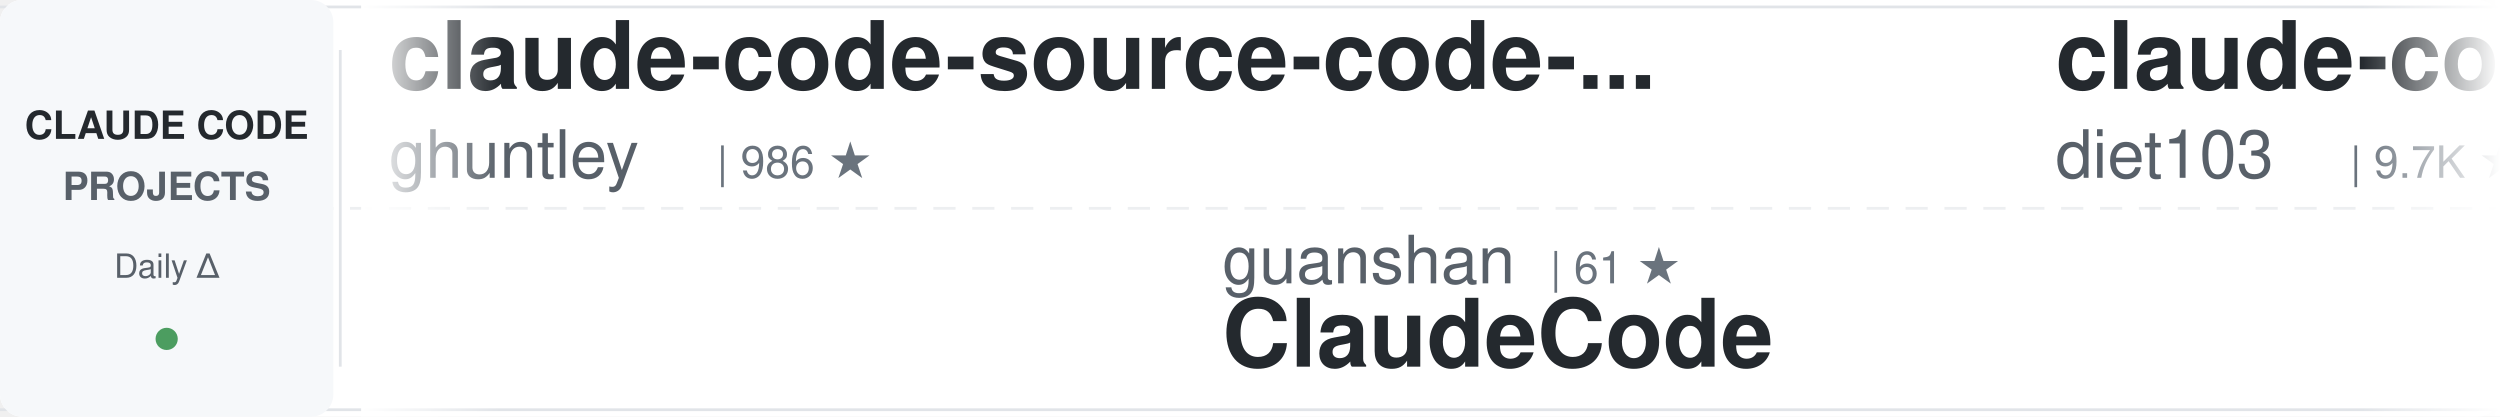
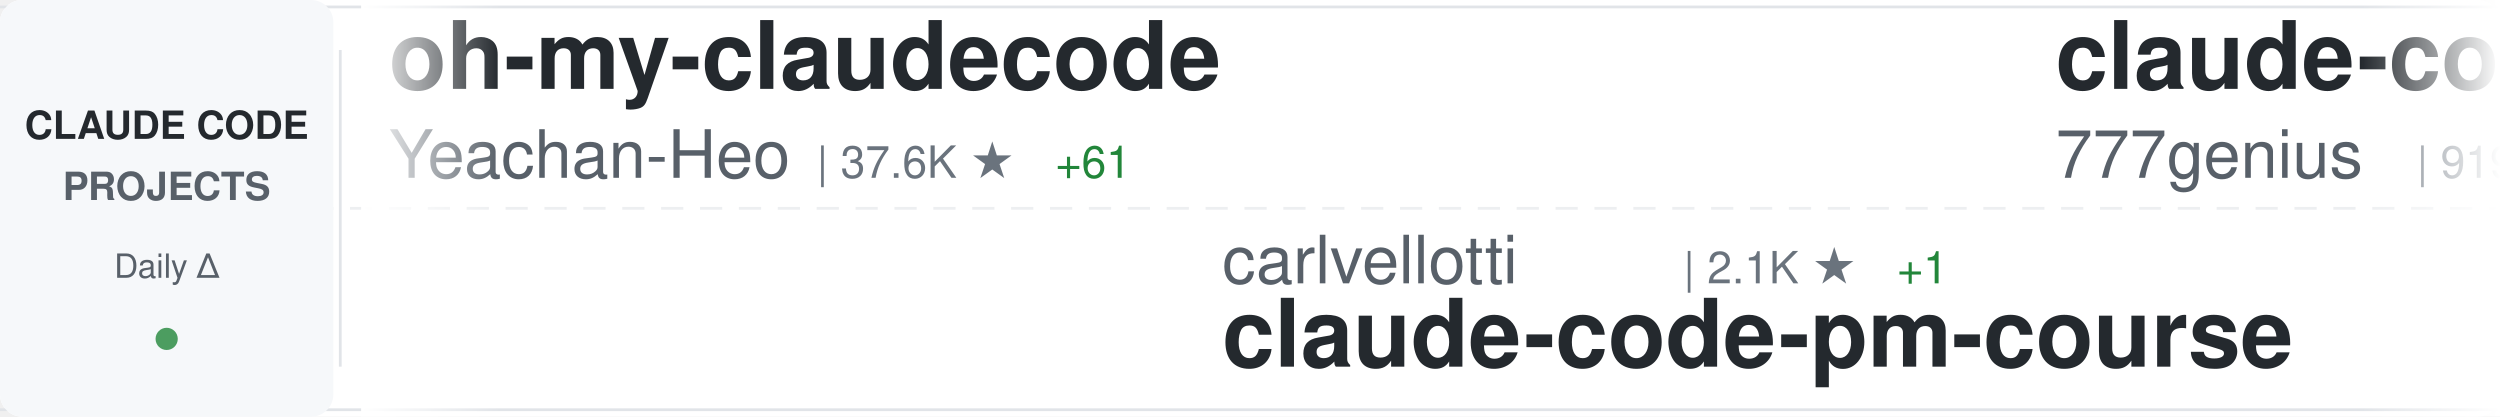
<svg xmlns="http://www.w3.org/2000/svg" width="900" height="150">
  <defs>
    <linearGradient id="awesomeLeftFade" x1="0%" y1="0%" x2="100%" y2="0%">
      <stop offset="0%" style="stop-color:#ffffff;stop-opacity:1" />
      <stop offset="100%" style="stop-color:#ffffff;stop-opacity:0" />
    </linearGradient>
    <linearGradient id="awesomeRightFade" x1="0%" y1="0%" x2="100%" y2="0%">
      <stop offset="0%" style="stop-color:#ffffff;stop-opacity:0" />
      <stop offset="100%" style="stop-color:#ffffff;stop-opacity:1" />
    </linearGradient>
  </defs>
  <rect width="900" height="150" fill="#ffffff" rx="8" />
  <rect x="0" y="2" width="900" height="1" fill="#e1e4e8" />
  <rect x="0" y="147" width="900" height="1" fill="#e1e4e8" />
  <line x1="0" y1="75" x2="900" y2="75" stroke="#e1e4e8" stroke-width="1" stroke-dasharray="8 6" opacity="0.6" />
  <rect x="0" y="0" width="120" height="150" fill="#f6f8fa" rx="8" />
  <text x="60" y="50" font-family="-apple-system, BlinkMacSystemFont, 'Segoe UI', Helvetica, Arial, sans-serif" font-size="14" font-weight="600" fill="#24292e" text-anchor="middle">CLAUDE CODE</text>
  <text x="60" y="72" font-family="-apple-system, BlinkMacSystemFont, 'Segoe UI', Helvetica, Arial, sans-serif" font-size="14" font-weight="600" fill="#586069" text-anchor="middle">PROJECTS</text>
  <text x="60" y="100" font-family="-apple-system, BlinkMacSystemFont, 'Segoe UI', Helvetica, Arial, sans-serif" font-size="12" font-weight="500" fill="#586069" text-anchor="middle">Daily Δ</text>
  <circle cx="60" cy="122" r="4" fill="#22863a" opacity="0.8" />
  <rect x="122" y="18" width="1" height="114" fill="#e1e4e8" />
  <clipPath id="awesomeTickerClip">
    <rect x="130" y="0" width="770" height="150" />
  </clipPath>
  <g clip-path="url(#awesomeTickerClip)">
    <g id="awesomeTickerItems">
      <animateTransform attributeName="transform" attributeType="XML" type="translate" from="0 0" to="-3000 0" dur="54s" repeatCount="indefinite" />
      <g transform="translate(0, 0)">
-         <text x="140" y="32" font-family="-apple-system, BlinkMacSystemFont, 'Segoe UI', Helvetica, Arial, sans-serif" font-size="34" font-weight="600" fill="#24292e">claude-code-source-code-...</text>
-         <text x="140" y="64" font-family="-apple-system, BlinkMacSystemFont, 'Segoe UI', Helvetica, Arial, sans-serif" font-size="24" font-weight="400" fill="#586069">ghuntley</text>
-         <text x="258" y="64" font-family="-apple-system, BlinkMacSystemFont, 'Segoe UI', Helvetica, Arial, sans-serif" font-size="16" font-weight="500" fill="#6a737d">| 986 ★</text>
+         <text x="140" y="32" font-family="-apple-system, BlinkMacSystemFont, 'Segoe UI', Helvetica, Arial, sans-serif" font-size="34" font-weight="600" fill="#24292e">oh-my-claudecode</text>
+         <text x="140" y="64" font-family="-apple-system, BlinkMacSystemFont, 'Segoe UI', Helvetica, Arial, sans-serif" font-size="24" font-weight="400" fill="#586069">Yeachan-Heo</text>
+         <text x="294" y="64" font-family="-apple-system, BlinkMacSystemFont, 'Segoe UI', Helvetica, Arial, sans-serif" font-size="16" font-weight="500" fill="#6a737d">| 37.6K ★</text>
+         <text x="380" y="64" font-family="-apple-system, BlinkMacSystemFont, 'Segoe UI', Helvetica, Arial, sans-serif" font-size="16" font-weight="500" fill="#22863a"> +61</text>
      </g>
      <g transform="translate(300, 0)">
-         <text x="140" y="102" font-family="-apple-system, BlinkMacSystemFont, 'Segoe UI', Helvetica, Arial, sans-serif" font-size="24" font-weight="400" fill="#586069">guanshan</text>
-         <text x="258" y="102" font-family="-apple-system, BlinkMacSystemFont, 'Segoe UI', Helvetica, Arial, sans-serif" font-size="16" font-weight="500" fill="#6a737d">| 61 ★</text>
-         <text x="140" y="132" font-family="-apple-system, BlinkMacSystemFont, 'Segoe UI', Helvetica, Arial, sans-serif" font-size="34" font-weight="600" fill="#24292e">ClaudeCode</text>
+         <text x="140" y="102" font-family="-apple-system, BlinkMacSystemFont, 'Segoe UI', Helvetica, Arial, sans-serif" font-size="24" font-weight="400" fill="#586069">carlvellotti</text>
+         <text x="306" y="102" font-family="-apple-system, BlinkMacSystemFont, 'Segoe UI', Helvetica, Arial, sans-serif" font-size="16" font-weight="500" fill="#6a737d">| 2.1K ★</text>
+         <text x="383" y="102" font-family="-apple-system, BlinkMacSystemFont, 'Segoe UI', Helvetica, Arial, sans-serif" font-size="16" font-weight="500" fill="#22863a"> +1</text>
+         <text x="140" y="132" font-family="-apple-system, BlinkMacSystemFont, 'Segoe UI', Helvetica, Arial, sans-serif" font-size="34" font-weight="600" fill="#24292e">claude-code-pm-course</text>
      </g>
      <g transform="translate(600, 0)">
-         <text x="140" y="32" font-family="-apple-system, BlinkMacSystemFont, 'Segoe UI', Helvetica, Arial, sans-serif" font-size="34" font-weight="600" fill="#24292e">claude-code-infrastructu...</text>
-         <text x="140" y="64" font-family="-apple-system, BlinkMacSystemFont, 'Segoe UI', Helvetica, Arial, sans-serif" font-size="24" font-weight="400" fill="#586069">diet103</text>
-         <text x="246" y="64" font-family="-apple-system, BlinkMacSystemFont, 'Segoe UI', Helvetica, Arial, sans-serif" font-size="16" font-weight="500" fill="#6a737d">| 9.7K ★</text>
-         <text x="323" y="64" font-family="-apple-system, BlinkMacSystemFont, 'Segoe UI', Helvetica, Arial, sans-serif" font-size="16" font-weight="500" fill="#22863a"> +1</text>
+         <text x="140" y="32" font-family="-apple-system, BlinkMacSystemFont, 'Segoe UI', Helvetica, Arial, sans-serif" font-size="34" font-weight="600" fill="#24292e">claude-code-source-code</text>
+         <text x="140" y="64" font-family="-apple-system, BlinkMacSystemFont, 'Segoe UI', Helvetica, Arial, sans-serif" font-size="24" font-weight="400" fill="#586069">777genius</text>
+         <text x="270" y="64" font-family="-apple-system, BlinkMacSystemFont, 'Segoe UI', Helvetica, Arial, sans-serif" font-size="16" font-weight="500" fill="#6a737d">| 919 ★</text>
      </g>
      <g transform="translate(900, 0)">
-         <text x="140" y="102" font-family="-apple-system, BlinkMacSystemFont, 'Segoe UI', Helvetica, Arial, sans-serif" font-size="24" font-weight="400" fill="#586069">VILA-Lab</text>
-         <text x="258" y="102" font-family="-apple-system, BlinkMacSystemFont, 'Segoe UI', Helvetica, Arial, sans-serif" font-size="16" font-weight="500" fill="#6a737d">| 1.8K ★</text>
-         <text x="335" y="102" font-family="-apple-system, BlinkMacSystemFont, 'Segoe UI', Helvetica, Arial, sans-serif" font-size="16" font-weight="500" fill="#22863a"> +7</text>
-         <text x="140" y="132" font-family="-apple-system, BlinkMacSystemFont, 'Segoe UI', Helvetica, Arial, sans-serif" font-size="34" font-weight="600" fill="#24292e">Dive-into-Claude-Code</text>
+         <text x="140" y="102" font-family="-apple-system, BlinkMacSystemFont, 'Segoe UI', Helvetica, Arial, sans-serif" font-size="24" font-weight="400" fill="#586069">wanshuiyin</text>
+         <text x="282" y="102" font-family="-apple-system, BlinkMacSystemFont, 'Segoe UI', Helvetica, Arial, sans-serif" font-size="16" font-weight="500" fill="#6a737d">| 13.2K ★</text>
+         <text x="368" y="102" font-family="-apple-system, BlinkMacSystemFont, 'Segoe UI', Helvetica, Arial, sans-serif" font-size="16" font-weight="500" fill="#22863a"> +50</text>
+         <text x="140" y="132" font-family="-apple-system, BlinkMacSystemFont, 'Segoe UI', Helvetica, Arial, sans-serif" font-size="34" font-weight="600" fill="#24292e">Auto-claude-code-researc...</text>
      </g>
      <g transform="translate(1200, 0)">
-         <text x="140" y="32" font-family="-apple-system, BlinkMacSystemFont, 'Segoe UI', Helvetica, Arial, sans-serif" font-size="34" font-weight="600" fill="#24292e">claude-code-webui</text>
-         <text x="140" y="64" font-family="-apple-system, BlinkMacSystemFont, 'Segoe UI', Helvetica, Arial, sans-serif" font-size="24" font-weight="400" fill="#586069">sugyan</text>
-         <text x="234" y="64" font-family="-apple-system, BlinkMacSystemFont, 'Segoe UI', Helvetica, Arial, sans-serif" font-size="16" font-weight="500" fill="#6a737d">| 1.1K ★</text>
+         <text x="140" y="32" font-family="-apple-system, BlinkMacSystemFont, 'Segoe UI', Helvetica, Arial, sans-serif" font-size="34" font-weight="600" fill="#24292e">claude-code-plugins-plus...</text>
+         <text x="140" y="64" font-family="-apple-system, BlinkMacSystemFont, 'Segoe UI', Helvetica, Arial, sans-serif" font-size="24" font-weight="400" fill="#586069">jeremylongshore</text>
+         <text x="342" y="64" font-family="-apple-system, BlinkMacSystemFont, 'Segoe UI', Helvetica, Arial, sans-serif" font-size="16" font-weight="500" fill="#6a737d">| 2.5K ★</text>
+         <text x="419" y="64" font-family="-apple-system, BlinkMacSystemFont, 'Segoe UI', Helvetica, Arial, sans-serif" font-size="16" font-weight="500" fill="#22863a"> +2</text>
      </g>
      <g transform="translate(1500, 0)">
-         <text x="140" y="102" font-family="-apple-system, BlinkMacSystemFont, 'Segoe UI', Helvetica, Arial, sans-serif" font-size="24" font-weight="400" fill="#586069">ykdojo</text>
-         <text x="234" y="102" font-family="-apple-system, BlinkMacSystemFont, 'Segoe UI', Helvetica, Arial, sans-serif" font-size="16" font-weight="500" fill="#6a737d">| 9.1K ★</text>
-         <text x="311" y="102" font-family="-apple-system, BlinkMacSystemFont, 'Segoe UI', Helvetica, Arial, sans-serif" font-size="16" font-weight="500" fill="#22863a"> +34</text>
-         <text x="140" y="132" font-family="-apple-system, BlinkMacSystemFont, 'Segoe UI', Helvetica, Arial, sans-serif" font-size="34" font-weight="600" fill="#24292e">claude-code-tips</text>
+         <text x="140" y="102" font-family="-apple-system, BlinkMacSystemFont, 'Segoe UI', Helvetica, Arial, sans-serif" font-size="24" font-weight="400" fill="#586069">https-deeplearning-ai</text>
+         <text x="414" y="102" font-family="-apple-system, BlinkMacSystemFont, 'Segoe UI', Helvetica, Arial, sans-serif" font-size="16" font-weight="500" fill="#6a737d">| 534 ★</text>
+         <text x="482" y="102" font-family="-apple-system, BlinkMacSystemFont, 'Segoe UI', Helvetica, Arial, sans-serif" font-size="16" font-weight="500" fill="#22863a"> +1</text>
+         <text x="140" y="132" font-family="-apple-system, BlinkMacSystemFont, 'Segoe UI', Helvetica, Arial, sans-serif" font-size="34" font-weight="600" fill="#24292e">sc-claude-code-files</text>
      </g>
      <g transform="translate(1800, 0)">
-         <text x="140" y="32" font-family="-apple-system, BlinkMacSystemFont, 'Segoe UI', Helvetica, Arial, sans-serif" font-size="34" font-weight="600" fill="#24292e">Claude-Code-Game-Studios</text>
-         <text x="140" y="64" font-family="-apple-system, BlinkMacSystemFont, 'Segoe UI', Helvetica, Arial, sans-serif" font-size="24" font-weight="400" fill="#586069">Donchitos</text>
-         <text x="270" y="64" font-family="-apple-system, BlinkMacSystemFont, 'Segoe UI', Helvetica, Arial, sans-serif" font-size="16" font-weight="500" fill="#6a737d">| 22.7K ★</text>
-         <text x="356" y="64" font-family="-apple-system, BlinkMacSystemFont, 'Segoe UI', Helvetica, Arial, sans-serif" font-size="16" font-weight="500" fill="#22863a"> +43</text>
+         <text x="140" y="32" font-family="-apple-system, BlinkMacSystemFont, 'Segoe UI', Helvetica, Arial, sans-serif" font-size="34" font-weight="600" fill="#24292e">edmunds-claude-code</text>
+         <text x="140" y="64" font-family="-apple-system, BlinkMacSystemFont, 'Segoe UI', Helvetica, Arial, sans-serif" font-size="24" font-weight="400" fill="#586069">edmund-io</text>
+         <text x="270" y="64" font-family="-apple-system, BlinkMacSystemFont, 'Segoe UI', Helvetica, Arial, sans-serif" font-size="16" font-weight="500" fill="#6a737d">| 1.5K ★</text>
+         <text x="347" y="64" font-family="-apple-system, BlinkMacSystemFont, 'Segoe UI', Helvetica, Arial, sans-serif" font-size="16" font-weight="500" fill="#22863a"> +1</text>
      </g>
      <g transform="translate(2100, 0)">
-         <text x="140" y="102" font-family="-apple-system, BlinkMacSystemFont, 'Segoe UI', Helvetica, Arial, sans-serif" font-size="24" font-weight="400" fill="#586069">frankbria</text>
-         <text x="270" y="102" font-family="-apple-system, BlinkMacSystemFont, 'Segoe UI', Helvetica, Arial, sans-serif" font-size="16" font-weight="500" fill="#6a737d">| 9.5K ★</text>
-         <text x="347" y="102" font-family="-apple-system, BlinkMacSystemFont, 'Segoe UI', Helvetica, Arial, sans-serif" font-size="16" font-weight="500" fill="#22863a"> +3</text>
-         <text x="140" y="132" font-family="-apple-system, BlinkMacSystemFont, 'Segoe UI', Helvetica, Arial, sans-serif" font-size="34" font-weight="600" fill="#24292e">ralph-claude-code</text>
+         <text x="140" y="102" font-family="-apple-system, BlinkMacSystemFont, 'Segoe UI', Helvetica, Arial, sans-serif" font-size="24" font-weight="400" fill="#586069">andrew-kramer-inno</text>
+         <text x="378" y="102" font-family="-apple-system, BlinkMacSystemFont, 'Segoe UI', Helvetica, Arial, sans-serif" font-size="16" font-weight="500" fill="#6a737d">| 594 ★</text>
+         <text x="140" y="132" font-family="-apple-system, BlinkMacSystemFont, 'Segoe UI', Helvetica, Arial, sans-serif" font-size="34" font-weight="600" fill="#24292e">claude-code-source-build</text>
      </g>
      <g transform="translate(2400, 0)">
-         <text x="140" y="32" font-family="-apple-system, BlinkMacSystemFont, 'Segoe UI', Helvetica, Arial, sans-serif" font-size="34" font-weight="600" fill="#24292e">free-claude-code</text>
-         <text x="140" y="64" font-family="-apple-system, BlinkMacSystemFont, 'Segoe UI', Helvetica, Arial, sans-serif" font-size="24" font-weight="400" fill="#586069">Alishahryar1</text>
-         <text x="306" y="64" font-family="-apple-system, BlinkMacSystemFont, 'Segoe UI', Helvetica, Arial, sans-serif" font-size="16" font-weight="500" fill="#6a737d">| 39.2K ★</text>
-         <text x="392" y="64" font-family="-apple-system, BlinkMacSystemFont, 'Segoe UI', Helvetica, Arial, sans-serif" font-size="16" font-weight="500" fill="#22863a"> +157</text>
+         <text x="140" y="32" font-family="-apple-system, BlinkMacSystemFont, 'Segoe UI', Helvetica, Arial, sans-serif" font-size="34" font-weight="600" fill="#24292e">claude-code-video-toolki...</text>
+         <text x="140" y="64" font-family="-apple-system, BlinkMacSystemFont, 'Segoe UI', Helvetica, Arial, sans-serif" font-size="24" font-weight="400" fill="#586069">digitalsamba</text>
+         <text x="306" y="64" font-family="-apple-system, BlinkMacSystemFont, 'Segoe UI', Helvetica, Arial, sans-serif" font-size="16" font-weight="500" fill="#6a737d">| 1.7K ★</text>
+         <text x="383" y="64" font-family="-apple-system, BlinkMacSystemFont, 'Segoe UI', Helvetica, Arial, sans-serif" font-size="16" font-weight="500" fill="#22863a"> +11</text>
      </g>
      <g transform="translate(2700, 0)">
-         <text x="140" y="102" font-family="-apple-system, BlinkMacSystemFont, 'Segoe UI', Helvetica, Arial, sans-serif" font-size="24" font-weight="400" fill="#586069">oboard</text>
-         <text x="234" y="102" font-family="-apple-system, BlinkMacSystemFont, 'Segoe UI', Helvetica, Arial, sans-serif" font-size="16" font-weight="500" fill="#6a737d">| 3.2K ★</text>
-         <text x="311" y="102" font-family="-apple-system, BlinkMacSystemFont, 'Segoe UI', Helvetica, Arial, sans-serif" font-size="16" font-weight="500" fill="#22863a"> +1</text>
-         <text x="140" y="132" font-family="-apple-system, BlinkMacSystemFont, 'Segoe UI', Helvetica, Arial, sans-serif" font-size="34" font-weight="600" fill="#24292e">claude-code-rev</text>
+         <text x="140" y="102" font-family="-apple-system, BlinkMacSystemFont, 'Segoe UI', Helvetica, Arial, sans-serif" font-size="24" font-weight="400" fill="#586069">chauncygu</text>
+         <text x="270" y="102" font-family="-apple-system, BlinkMacSystemFont, 'Segoe UI', Helvetica, Arial, sans-serif" font-size="16" font-weight="500" fill="#6a737d">| 2.7K ★</text>
+         <text x="347" y="102" font-family="-apple-system, BlinkMacSystemFont, 'Segoe UI', Helvetica, Arial, sans-serif" font-size="16" font-weight="500" fill="#22863a"> +1</text>
+         <text x="140" y="132" font-family="-apple-system, BlinkMacSystemFont, 'Segoe UI', Helvetica, Arial, sans-serif" font-size="34" font-weight="600" fill="#24292e">collection-claude-code-s...</text>
      </g>
      <g transform="translate(3000, 0)">
-         <text x="140" y="32" font-family="-apple-system, BlinkMacSystemFont, 'Segoe UI', Helvetica, Arial, sans-serif" font-size="34" font-weight="600" fill="#24292e">claude-code-source-code-...</text>
-         <text x="140" y="64" font-family="-apple-system, BlinkMacSystemFont, 'Segoe UI', Helvetica, Arial, sans-serif" font-size="24" font-weight="400" fill="#586069">ghuntley</text>
-         <text x="258" y="64" font-family="-apple-system, BlinkMacSystemFont, 'Segoe UI', Helvetica, Arial, sans-serif" font-size="16" font-weight="500" fill="#6a737d">| 986 ★</text>
+         <text x="140" y="32" font-family="-apple-system, BlinkMacSystemFont, 'Segoe UI', Helvetica, Arial, sans-serif" font-size="34" font-weight="600" fill="#24292e">oh-my-claudecode</text>
+         <text x="140" y="64" font-family="-apple-system, BlinkMacSystemFont, 'Segoe UI', Helvetica, Arial, sans-serif" font-size="24" font-weight="400" fill="#586069">Yeachan-Heo</text>
+         <text x="294" y="64" font-family="-apple-system, BlinkMacSystemFont, 'Segoe UI', Helvetica, Arial, sans-serif" font-size="16" font-weight="500" fill="#6a737d">| 37.6K ★</text>
+         <text x="380" y="64" font-family="-apple-system, BlinkMacSystemFont, 'Segoe UI', Helvetica, Arial, sans-serif" font-size="16" font-weight="500" fill="#22863a"> +61</text>
      </g>
      <g transform="translate(3300, 0)">
-         <text x="140" y="102" font-family="-apple-system, BlinkMacSystemFont, 'Segoe UI', Helvetica, Arial, sans-serif" font-size="24" font-weight="400" fill="#586069">guanshan</text>
-         <text x="258" y="102" font-family="-apple-system, BlinkMacSystemFont, 'Segoe UI', Helvetica, Arial, sans-serif" font-size="16" font-weight="500" fill="#6a737d">| 61 ★</text>
-         <text x="140" y="132" font-family="-apple-system, BlinkMacSystemFont, 'Segoe UI', Helvetica, Arial, sans-serif" font-size="34" font-weight="600" fill="#24292e">ClaudeCode</text>
+         <text x="140" y="102" font-family="-apple-system, BlinkMacSystemFont, 'Segoe UI', Helvetica, Arial, sans-serif" font-size="24" font-weight="400" fill="#586069">carlvellotti</text>
+         <text x="306" y="102" font-family="-apple-system, BlinkMacSystemFont, 'Segoe UI', Helvetica, Arial, sans-serif" font-size="16" font-weight="500" fill="#6a737d">| 2.1K ★</text>
+         <text x="383" y="102" font-family="-apple-system, BlinkMacSystemFont, 'Segoe UI', Helvetica, Arial, sans-serif" font-size="16" font-weight="500" fill="#22863a"> +1</text>
+         <text x="140" y="132" font-family="-apple-system, BlinkMacSystemFont, 'Segoe UI', Helvetica, Arial, sans-serif" font-size="34" font-weight="600" fill="#24292e">claude-code-pm-course</text>
      </g>
      <g transform="translate(3600, 0)">
-         <text x="140" y="32" font-family="-apple-system, BlinkMacSystemFont, 'Segoe UI', Helvetica, Arial, sans-serif" font-size="34" font-weight="600" fill="#24292e">claude-code-infrastructu...</text>
-         <text x="140" y="64" font-family="-apple-system, BlinkMacSystemFont, 'Segoe UI', Helvetica, Arial, sans-serif" font-size="24" font-weight="400" fill="#586069">diet103</text>
-         <text x="246" y="64" font-family="-apple-system, BlinkMacSystemFont, 'Segoe UI', Helvetica, Arial, sans-serif" font-size="16" font-weight="500" fill="#6a737d">| 9.7K ★</text>
-         <text x="323" y="64" font-family="-apple-system, BlinkMacSystemFont, 'Segoe UI', Helvetica, Arial, sans-serif" font-size="16" font-weight="500" fill="#22863a"> +1</text>
+         <text x="140" y="32" font-family="-apple-system, BlinkMacSystemFont, 'Segoe UI', Helvetica, Arial, sans-serif" font-size="34" font-weight="600" fill="#24292e">claude-code-source-code</text>
+         <text x="140" y="64" font-family="-apple-system, BlinkMacSystemFont, 'Segoe UI', Helvetica, Arial, sans-serif" font-size="24" font-weight="400" fill="#586069">777genius</text>
+         <text x="270" y="64" font-family="-apple-system, BlinkMacSystemFont, 'Segoe UI', Helvetica, Arial, sans-serif" font-size="16" font-weight="500" fill="#6a737d">| 919 ★</text>
      </g>
      <g transform="translate(3900, 0)">
-         <text x="140" y="102" font-family="-apple-system, BlinkMacSystemFont, 'Segoe UI', Helvetica, Arial, sans-serif" font-size="24" font-weight="400" fill="#586069">VILA-Lab</text>
-         <text x="258" y="102" font-family="-apple-system, BlinkMacSystemFont, 'Segoe UI', Helvetica, Arial, sans-serif" font-size="16" font-weight="500" fill="#6a737d">| 1.8K ★</text>
-         <text x="335" y="102" font-family="-apple-system, BlinkMacSystemFont, 'Segoe UI', Helvetica, Arial, sans-serif" font-size="16" font-weight="500" fill="#22863a"> +7</text>
-         <text x="140" y="132" font-family="-apple-system, BlinkMacSystemFont, 'Segoe UI', Helvetica, Arial, sans-serif" font-size="34" font-weight="600" fill="#24292e">Dive-into-Claude-Code</text>
+         <text x="140" y="102" font-family="-apple-system, BlinkMacSystemFont, 'Segoe UI', Helvetica, Arial, sans-serif" font-size="24" font-weight="400" fill="#586069">wanshuiyin</text>
+         <text x="282" y="102" font-family="-apple-system, BlinkMacSystemFont, 'Segoe UI', Helvetica, Arial, sans-serif" font-size="16" font-weight="500" fill="#6a737d">| 13.2K ★</text>
+         <text x="368" y="102" font-family="-apple-system, BlinkMacSystemFont, 'Segoe UI', Helvetica, Arial, sans-serif" font-size="16" font-weight="500" fill="#22863a"> +50</text>
+         <text x="140" y="132" font-family="-apple-system, BlinkMacSystemFont, 'Segoe UI', Helvetica, Arial, sans-serif" font-size="34" font-weight="600" fill="#24292e">Auto-claude-code-researc...</text>
      </g>
    </g>
  </g>
  <rect x="130" y="0" width="50" height="150" fill="url(#awesomeLeftFade)" />
  <rect x="850" y="0" width="50" height="150" fill="url(#awesomeRightFade)" />
</svg>
